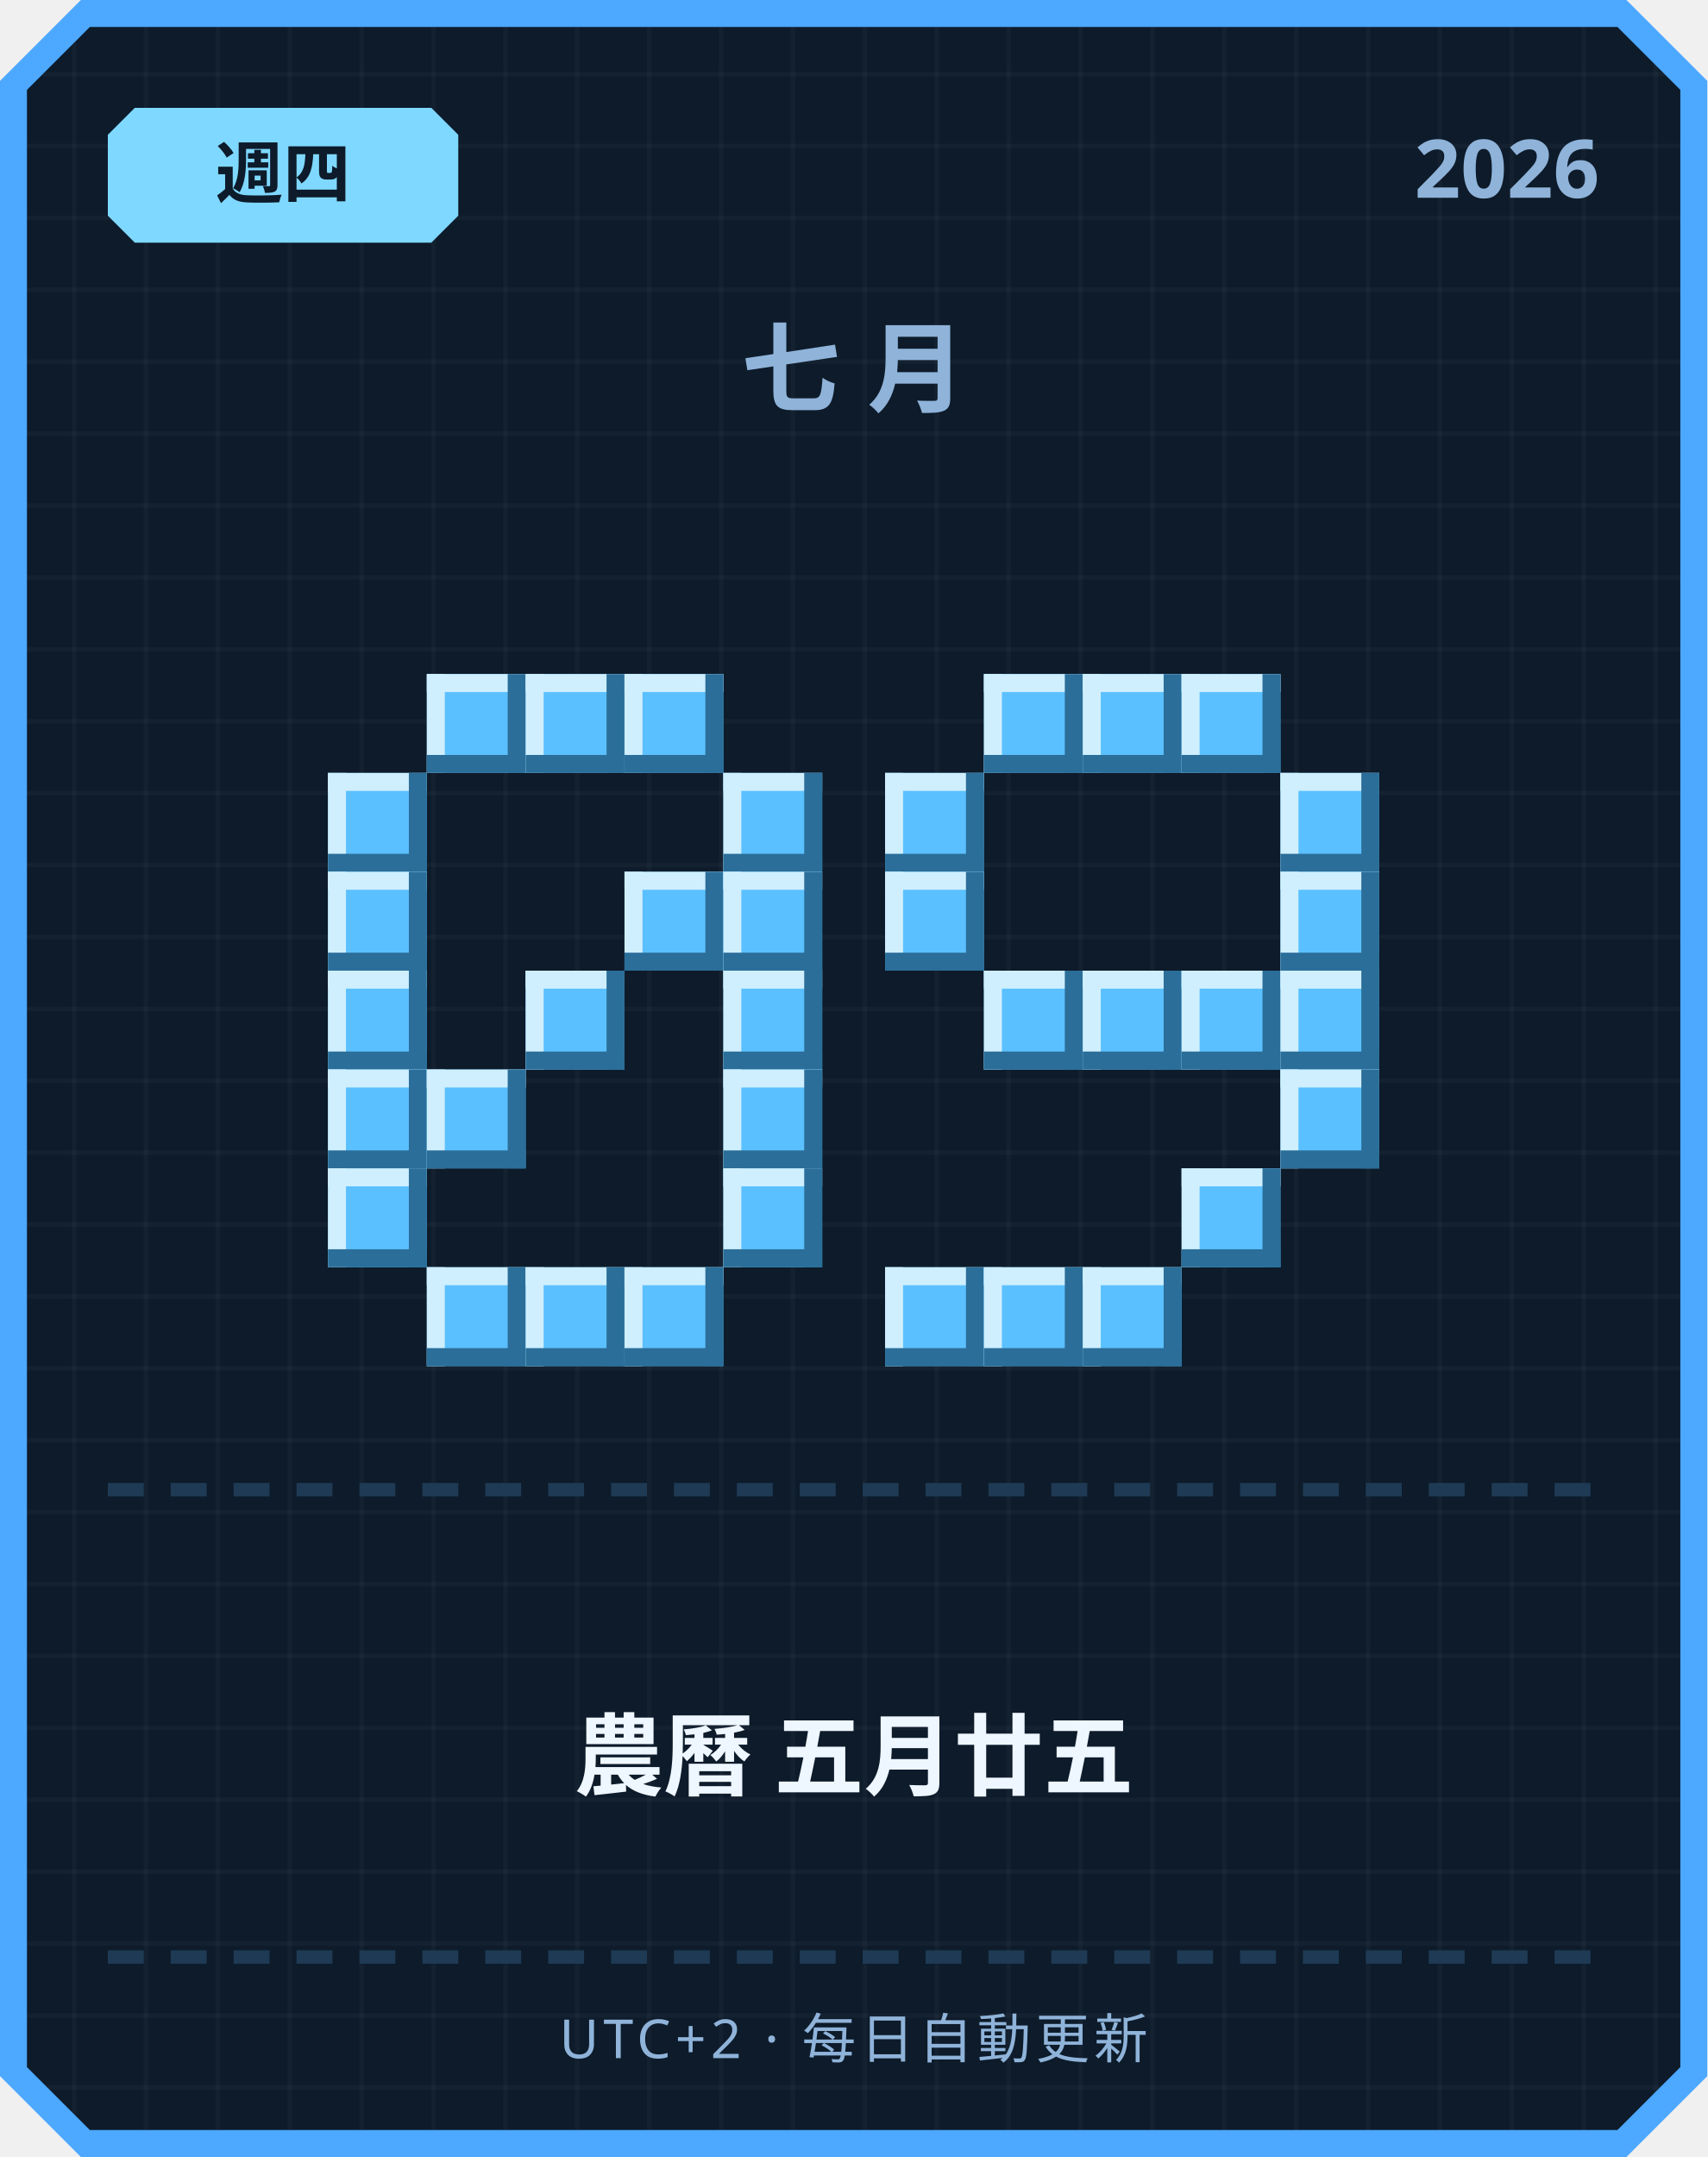
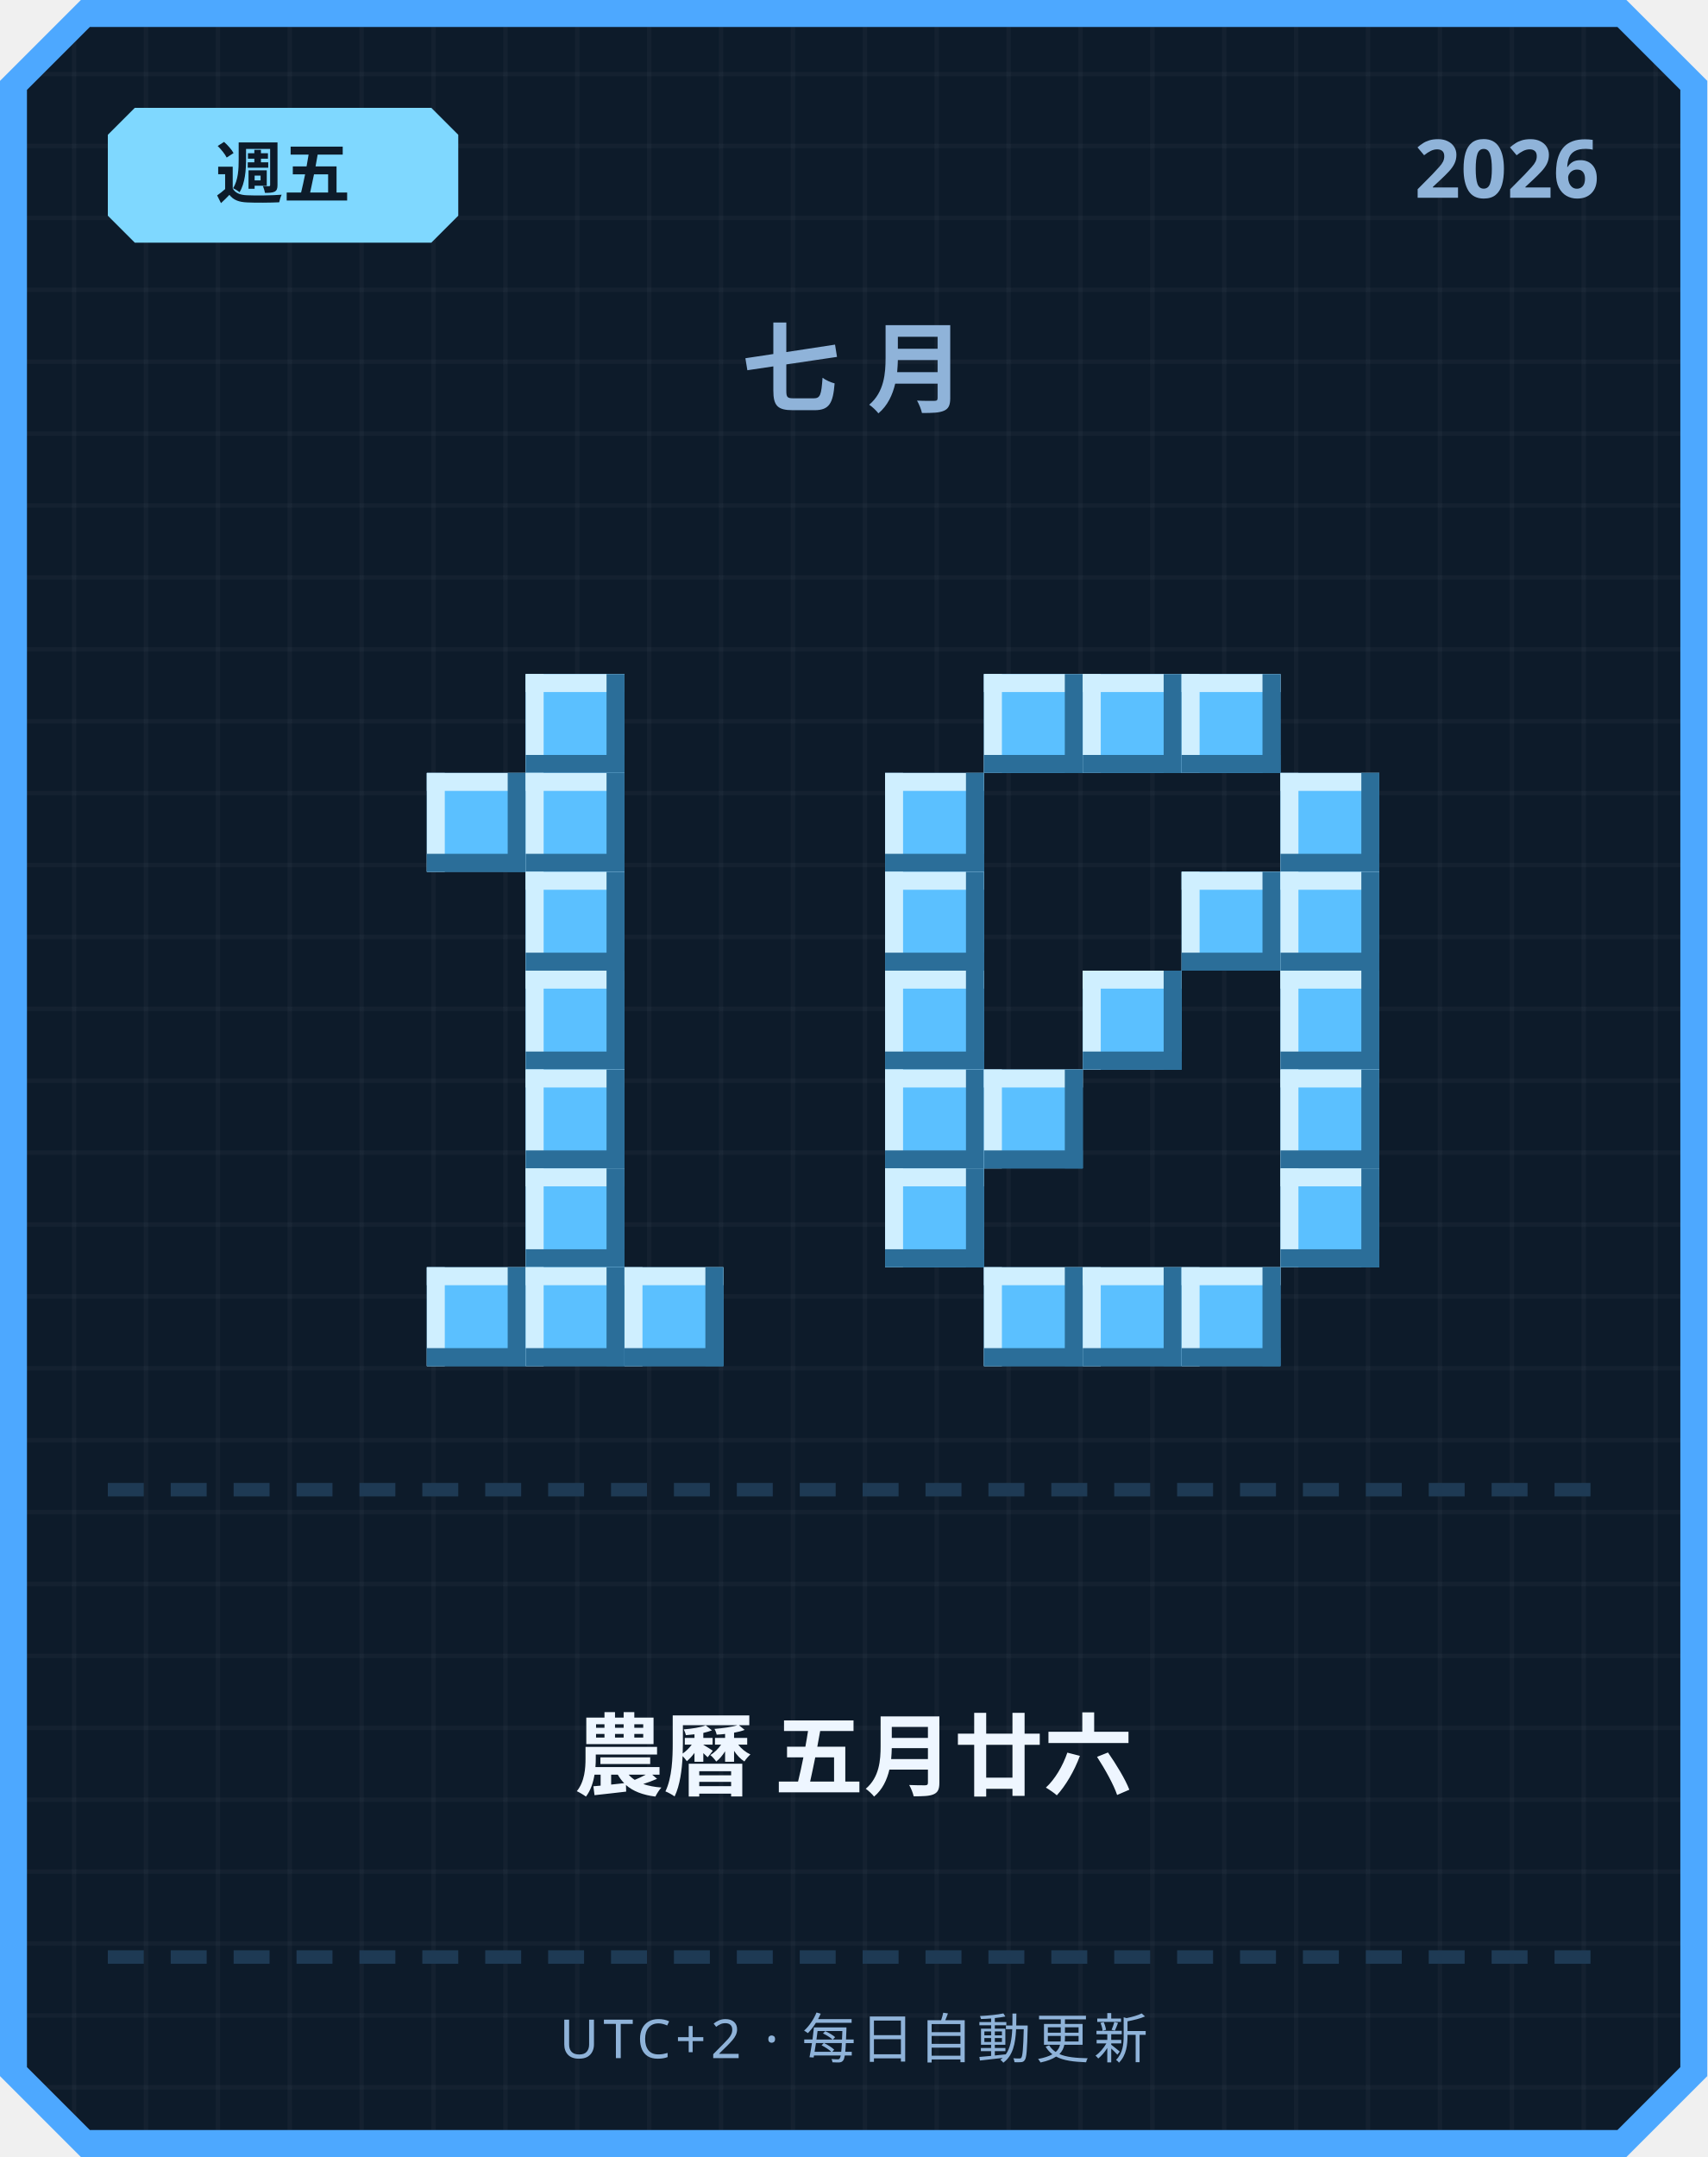
<svg xmlns="http://www.w3.org/2000/svg" width="380" height="480" viewBox="0 0 380 480">
  <defs>
    <pattern id="grid" width="16" height="16" patternUnits="userSpaceOnUse">
      <rect width="16" height="16" fill="#0d1b2a" />
      <rect width="1" height="16" fill="#ffffff" opacity="0.03" />
      <rect width="16" height="1" fill="#ffffff" opacity="0.03" />
    </pattern>
  </defs>
  <path d="M 18,0 L 362,0 L 380,18 L 380,462 L 362,480 L 18,480 L 0,462 L 0,18 Z" fill="#4da8ff" />
  <path d="M 20,6 L 360,6 L 374,20 L 374,460 L 360,474 L 20,474 L 6,460 L 6,20 Z" fill="url(#grid)" />
  <path d="M 30,24 L 96,24 L 102,30 L 102,48 L 96,54 L 30,54 L 24,48 L 24,30 Z" fill="#7fd8ff" />
-   <text x="63" y="44" text-anchor="middle" font-family="'Segoe UI', sans-serif" font-size="15" font-weight="700" fill="#0d1b2a">週四</text>
+   <text x="63" y="44" text-anchor="middle" font-family="'Segoe UI', sans-serif" font-size="15" font-weight="700" fill="#0d1b2a">週五</text>
  <text x="356" y="44" text-anchor="end" font-family="'Segoe UI', sans-serif" font-size="18" font-weight="700" fill="#8fb3d9">2026</text>
  <text x="190" y="90" text-anchor="middle" font-family="'Segoe UI', sans-serif" font-size="22" font-weight="700" letter-spacing="6" fill="#8fb3d9">七月</text>
-   <rect x="95" y="150" width="22" height="22" fill="#5bc0ff" />
-   <rect x="95" y="150" width="22" height="4" fill="#cfefff" />
-   <rect x="95" y="150" width="4" height="22" fill="#cfefff" />
-   <rect x="95" y="168" width="22" height="4" fill="#2b6e99" />
-   <rect x="113" y="150" width="4" height="22" fill="#2b6e99" />
  <rect x="117" y="150" width="22" height="22" fill="#5bc0ff" />
  <rect x="117" y="150" width="22" height="4" fill="#cfefff" />
  <rect x="117" y="150" width="4" height="22" fill="#cfefff" />
  <rect x="117" y="168" width="22" height="4" fill="#2b6e99" />
  <rect x="135" y="150" width="4" height="22" fill="#2b6e99" />
-   <rect x="139" y="150" width="22" height="22" fill="#5bc0ff" />
-   <rect x="139" y="150" width="22" height="4" fill="#cfefff" />
-   <rect x="139" y="150" width="4" height="22" fill="#cfefff" />
-   <rect x="139" y="168" width="22" height="4" fill="#2b6e99" />
-   <rect x="157" y="150" width="4" height="22" fill="#2b6e99" />
-   <rect x="73" y="172" width="22" height="22" fill="#5bc0ff" />
-   <rect x="73" y="172" width="22" height="4" fill="#cfefff" />
-   <rect x="73" y="172" width="4" height="22" fill="#cfefff" />
-   <rect x="73" y="190" width="22" height="4" fill="#2b6e99" />
-   <rect x="91" y="172" width="4" height="22" fill="#2b6e99" />
-   <rect x="161" y="172" width="22" height="22" fill="#5bc0ff" />
-   <rect x="161" y="172" width="22" height="4" fill="#cfefff" />
-   <rect x="161" y="172" width="4" height="22" fill="#cfefff" />
-   <rect x="161" y="190" width="22" height="4" fill="#2b6e99" />
-   <rect x="179" y="172" width="4" height="22" fill="#2b6e99" />
-   <rect x="73" y="194" width="22" height="22" fill="#5bc0ff" />
-   <rect x="73" y="194" width="22" height="4" fill="#cfefff" />
-   <rect x="73" y="194" width="4" height="22" fill="#cfefff" />
-   <rect x="73" y="212" width="22" height="4" fill="#2b6e99" />
-   <rect x="91" y="194" width="4" height="22" fill="#2b6e99" />
-   <rect x="139" y="194" width="22" height="22" fill="#5bc0ff" />
-   <rect x="139" y="194" width="22" height="4" fill="#cfefff" />
-   <rect x="139" y="194" width="4" height="22" fill="#cfefff" />
-   <rect x="139" y="212" width="22" height="4" fill="#2b6e99" />
-   <rect x="157" y="194" width="4" height="22" fill="#2b6e99" />
-   <rect x="161" y="194" width="22" height="22" fill="#5bc0ff" />
-   <rect x="161" y="194" width="22" height="4" fill="#cfefff" />
-   <rect x="161" y="194" width="4" height="22" fill="#cfefff" />
-   <rect x="161" y="212" width="22" height="4" fill="#2b6e99" />
-   <rect x="179" y="194" width="4" height="22" fill="#2b6e99" />
-   <rect x="73" y="216" width="22" height="22" fill="#5bc0ff" />
-   <rect x="73" y="216" width="22" height="4" fill="#cfefff" />
-   <rect x="73" y="216" width="4" height="22" fill="#cfefff" />
-   <rect x="73" y="234" width="22" height="4" fill="#2b6e99" />
-   <rect x="91" y="216" width="4" height="22" fill="#2b6e99" />
+   <rect x="95" y="172" width="22" height="22" fill="#5bc0ff" />
+   <rect x="95" y="172" width="22" height="4" fill="#cfefff" />
+   <rect x="95" y="172" width="4" height="22" fill="#cfefff" />
+   <rect x="95" y="190" width="22" height="4" fill="#2b6e99" />
+   <rect x="113" y="172" width="4" height="22" fill="#2b6e99" />
+   <rect x="117" y="172" width="22" height="22" fill="#5bc0ff" />
+   <rect x="117" y="172" width="22" height="4" fill="#cfefff" />
+   <rect x="117" y="172" width="4" height="22" fill="#cfefff" />
+   <rect x="117" y="190" width="22" height="4" fill="#2b6e99" />
+   <rect x="135" y="172" width="4" height="22" fill="#2b6e99" />
+   <rect x="117" y="194" width="22" height="22" fill="#5bc0ff" />
+   <rect x="117" y="194" width="22" height="4" fill="#cfefff" />
+   <rect x="117" y="194" width="4" height="22" fill="#cfefff" />
+   <rect x="117" y="212" width="22" height="4" fill="#2b6e99" />
+   <rect x="135" y="194" width="4" height="22" fill="#2b6e99" />
  <rect x="117" y="216" width="22" height="22" fill="#5bc0ff" />
  <rect x="117" y="216" width="22" height="4" fill="#cfefff" />
  <rect x="117" y="216" width="4" height="22" fill="#cfefff" />
  <rect x="117" y="234" width="22" height="4" fill="#2b6e99" />
  <rect x="135" y="216" width="4" height="22" fill="#2b6e99" />
-   <rect x="161" y="216" width="22" height="22" fill="#5bc0ff" />
-   <rect x="161" y="216" width="22" height="4" fill="#cfefff" />
-   <rect x="161" y="216" width="4" height="22" fill="#cfefff" />
-   <rect x="161" y="234" width="22" height="4" fill="#2b6e99" />
-   <rect x="179" y="216" width="4" height="22" fill="#2b6e99" />
-   <rect x="73" y="238" width="22" height="22" fill="#5bc0ff" />
-   <rect x="73" y="238" width="22" height="4" fill="#cfefff" />
-   <rect x="73" y="238" width="4" height="22" fill="#cfefff" />
-   <rect x="73" y="256" width="22" height="4" fill="#2b6e99" />
-   <rect x="91" y="238" width="4" height="22" fill="#2b6e99" />
-   <rect x="95" y="238" width="22" height="22" fill="#5bc0ff" />
-   <rect x="95" y="238" width="22" height="4" fill="#cfefff" />
-   <rect x="95" y="238" width="4" height="22" fill="#cfefff" />
-   <rect x="95" y="256" width="22" height="4" fill="#2b6e99" />
-   <rect x="113" y="238" width="4" height="22" fill="#2b6e99" />
-   <rect x="161" y="238" width="22" height="22" fill="#5bc0ff" />
-   <rect x="161" y="238" width="22" height="4" fill="#cfefff" />
-   <rect x="161" y="238" width="4" height="22" fill="#cfefff" />
-   <rect x="161" y="256" width="22" height="4" fill="#2b6e99" />
-   <rect x="179" y="238" width="4" height="22" fill="#2b6e99" />
-   <rect x="73" y="260" width="22" height="22" fill="#5bc0ff" />
-   <rect x="73" y="260" width="22" height="4" fill="#cfefff" />
-   <rect x="73" y="260" width="4" height="22" fill="#cfefff" />
-   <rect x="73" y="278" width="22" height="4" fill="#2b6e99" />
-   <rect x="91" y="260" width="4" height="22" fill="#2b6e99" />
-   <rect x="161" y="260" width="22" height="22" fill="#5bc0ff" />
-   <rect x="161" y="260" width="22" height="4" fill="#cfefff" />
-   <rect x="161" y="260" width="4" height="22" fill="#cfefff" />
-   <rect x="161" y="278" width="22" height="4" fill="#2b6e99" />
-   <rect x="179" y="260" width="4" height="22" fill="#2b6e99" />
+   <rect x="117" y="238" width="22" height="22" fill="#5bc0ff" />
+   <rect x="117" y="238" width="22" height="4" fill="#cfefff" />
+   <rect x="117" y="238" width="4" height="22" fill="#cfefff" />
+   <rect x="117" y="256" width="22" height="4" fill="#2b6e99" />
+   <rect x="135" y="238" width="4" height="22" fill="#2b6e99" />
+   <rect x="117" y="260" width="22" height="22" fill="#5bc0ff" />
+   <rect x="117" y="260" width="22" height="4" fill="#cfefff" />
+   <rect x="117" y="260" width="4" height="22" fill="#cfefff" />
+   <rect x="117" y="278" width="22" height="4" fill="#2b6e99" />
+   <rect x="135" y="260" width="4" height="22" fill="#2b6e99" />
  <rect x="95" y="282" width="22" height="22" fill="#5bc0ff" />
  <rect x="95" y="282" width="22" height="4" fill="#cfefff" />
  <rect x="95" y="282" width="4" height="22" fill="#cfefff" />
  <rect x="95" y="300" width="22" height="4" fill="#2b6e99" />
  <rect x="113" y="282" width="4" height="22" fill="#2b6e99" />
  <rect x="117" y="282" width="22" height="22" fill="#5bc0ff" />
  <rect x="117" y="282" width="22" height="4" fill="#cfefff" />
  <rect x="117" y="282" width="4" height="22" fill="#cfefff" />
  <rect x="117" y="300" width="22" height="4" fill="#2b6e99" />
  <rect x="135" y="282" width="4" height="22" fill="#2b6e99" />
  <rect x="139" y="282" width="22" height="22" fill="#5bc0ff" />
  <rect x="139" y="282" width="22" height="4" fill="#cfefff" />
  <rect x="139" y="282" width="4" height="22" fill="#cfefff" />
  <rect x="139" y="300" width="22" height="4" fill="#2b6e99" />
  <rect x="157" y="282" width="4" height="22" fill="#2b6e99" />
  <rect x="219" y="150" width="22" height="22" fill="#5bc0ff" />
  <rect x="219" y="150" width="22" height="4" fill="#cfefff" />
  <rect x="219" y="150" width="4" height="22" fill="#cfefff" />
  <rect x="219" y="168" width="22" height="4" fill="#2b6e99" />
  <rect x="237" y="150" width="4" height="22" fill="#2b6e99" />
  <rect x="241" y="150" width="22" height="22" fill="#5bc0ff" />
  <rect x="241" y="150" width="22" height="4" fill="#cfefff" />
  <rect x="241" y="150" width="4" height="22" fill="#cfefff" />
  <rect x="241" y="168" width="22" height="4" fill="#2b6e99" />
  <rect x="259" y="150" width="4" height="22" fill="#2b6e99" />
  <rect x="263" y="150" width="22" height="22" fill="#5bc0ff" />
  <rect x="263" y="150" width="22" height="4" fill="#cfefff" />
  <rect x="263" y="150" width="4" height="22" fill="#cfefff" />
  <rect x="263" y="168" width="22" height="4" fill="#2b6e99" />
  <rect x="281" y="150" width="4" height="22" fill="#2b6e99" />
  <rect x="197" y="172" width="22" height="22" fill="#5bc0ff" />
  <rect x="197" y="172" width="22" height="4" fill="#cfefff" />
  <rect x="197" y="172" width="4" height="22" fill="#cfefff" />
  <rect x="197" y="190" width="22" height="4" fill="#2b6e99" />
  <rect x="215" y="172" width="4" height="22" fill="#2b6e99" />
  <rect x="285" y="172" width="22" height="22" fill="#5bc0ff" />
  <rect x="285" y="172" width="22" height="4" fill="#cfefff" />
  <rect x="285" y="172" width="4" height="22" fill="#cfefff" />
  <rect x="285" y="190" width="22" height="4" fill="#2b6e99" />
  <rect x="303" y="172" width="4" height="22" fill="#2b6e99" />
  <rect x="197" y="194" width="22" height="22" fill="#5bc0ff" />
  <rect x="197" y="194" width="22" height="4" fill="#cfefff" />
  <rect x="197" y="194" width="4" height="22" fill="#cfefff" />
  <rect x="197" y="212" width="22" height="4" fill="#2b6e99" />
  <rect x="215" y="194" width="4" height="22" fill="#2b6e99" />
+   <rect x="263" y="194" width="22" height="22" fill="#5bc0ff" />
+   <rect x="263" y="194" width="22" height="4" fill="#cfefff" />
+   <rect x="263" y="194" width="4" height="22" fill="#cfefff" />
+   <rect x="263" y="212" width="22" height="4" fill="#2b6e99" />
+   <rect x="281" y="194" width="4" height="22" fill="#2b6e99" />
  <rect x="285" y="194" width="22" height="22" fill="#5bc0ff" />
  <rect x="285" y="194" width="22" height="4" fill="#cfefff" />
  <rect x="285" y="194" width="4" height="22" fill="#cfefff" />
  <rect x="285" y="212" width="22" height="4" fill="#2b6e99" />
  <rect x="303" y="194" width="4" height="22" fill="#2b6e99" />
-   <rect x="219" y="216" width="22" height="22" fill="#5bc0ff" />
-   <rect x="219" y="216" width="22" height="4" fill="#cfefff" />
-   <rect x="219" y="216" width="4" height="22" fill="#cfefff" />
-   <rect x="219" y="234" width="22" height="4" fill="#2b6e99" />
-   <rect x="237" y="216" width="4" height="22" fill="#2b6e99" />
+   <rect x="197" y="216" width="22" height="22" fill="#5bc0ff" />
+   <rect x="197" y="216" width="22" height="4" fill="#cfefff" />
+   <rect x="197" y="216" width="4" height="22" fill="#cfefff" />
+   <rect x="197" y="234" width="22" height="4" fill="#2b6e99" />
+   <rect x="215" y="216" width="4" height="22" fill="#2b6e99" />
  <rect x="241" y="216" width="22" height="22" fill="#5bc0ff" />
  <rect x="241" y="216" width="22" height="4" fill="#cfefff" />
  <rect x="241" y="216" width="4" height="22" fill="#cfefff" />
  <rect x="241" y="234" width="22" height="4" fill="#2b6e99" />
  <rect x="259" y="216" width="4" height="22" fill="#2b6e99" />
-   <rect x="263" y="216" width="22" height="22" fill="#5bc0ff" />
-   <rect x="263" y="216" width="22" height="4" fill="#cfefff" />
-   <rect x="263" y="216" width="4" height="22" fill="#cfefff" />
-   <rect x="263" y="234" width="22" height="4" fill="#2b6e99" />
-   <rect x="281" y="216" width="4" height="22" fill="#2b6e99" />
  <rect x="285" y="216" width="22" height="22" fill="#5bc0ff" />
  <rect x="285" y="216" width="22" height="4" fill="#cfefff" />
  <rect x="285" y="216" width="4" height="22" fill="#cfefff" />
  <rect x="285" y="234" width="22" height="4" fill="#2b6e99" />
  <rect x="303" y="216" width="4" height="22" fill="#2b6e99" />
+   <rect x="197" y="238" width="22" height="22" fill="#5bc0ff" />
+   <rect x="197" y="238" width="22" height="4" fill="#cfefff" />
+   <rect x="197" y="238" width="4" height="22" fill="#cfefff" />
+   <rect x="197" y="256" width="22" height="4" fill="#2b6e99" />
+   <rect x="215" y="238" width="4" height="22" fill="#2b6e99" />
+   <rect x="219" y="238" width="22" height="22" fill="#5bc0ff" />
+   <rect x="219" y="238" width="22" height="4" fill="#cfefff" />
+   <rect x="219" y="238" width="4" height="22" fill="#cfefff" />
+   <rect x="219" y="256" width="22" height="4" fill="#2b6e99" />
+   <rect x="237" y="238" width="4" height="22" fill="#2b6e99" />
  <rect x="285" y="238" width="22" height="22" fill="#5bc0ff" />
  <rect x="285" y="238" width="22" height="4" fill="#cfefff" />
  <rect x="285" y="238" width="4" height="22" fill="#cfefff" />
  <rect x="285" y="256" width="22" height="4" fill="#2b6e99" />
  <rect x="303" y="238" width="4" height="22" fill="#2b6e99" />
-   <rect x="263" y="260" width="22" height="22" fill="#5bc0ff" />
-   <rect x="263" y="260" width="22" height="4" fill="#cfefff" />
-   <rect x="263" y="260" width="4" height="22" fill="#cfefff" />
-   <rect x="263" y="278" width="22" height="4" fill="#2b6e99" />
-   <rect x="281" y="260" width="4" height="22" fill="#2b6e99" />
-   <rect x="197" y="282" width="22" height="22" fill="#5bc0ff" />
-   <rect x="197" y="282" width="22" height="4" fill="#cfefff" />
-   <rect x="197" y="282" width="4" height="22" fill="#cfefff" />
-   <rect x="197" y="300" width="22" height="4" fill="#2b6e99" />
-   <rect x="215" y="282" width="4" height="22" fill="#2b6e99" />
+   <rect x="197" y="260" width="22" height="22" fill="#5bc0ff" />
+   <rect x="197" y="260" width="22" height="4" fill="#cfefff" />
+   <rect x="197" y="260" width="4" height="22" fill="#cfefff" />
+   <rect x="197" y="278" width="22" height="4" fill="#2b6e99" />
+   <rect x="215" y="260" width="4" height="22" fill="#2b6e99" />
+   <rect x="285" y="260" width="22" height="22" fill="#5bc0ff" />
+   <rect x="285" y="260" width="22" height="4" fill="#cfefff" />
+   <rect x="285" y="260" width="4" height="22" fill="#cfefff" />
+   <rect x="285" y="278" width="22" height="4" fill="#2b6e99" />
+   <rect x="303" y="260" width="4" height="22" fill="#2b6e99" />
  <rect x="219" y="282" width="22" height="22" fill="#5bc0ff" />
  <rect x="219" y="282" width="22" height="4" fill="#cfefff" />
  <rect x="219" y="282" width="4" height="22" fill="#cfefff" />
  <rect x="219" y="300" width="22" height="4" fill="#2b6e99" />
  <rect x="237" y="282" width="4" height="22" fill="#2b6e99" />
  <rect x="241" y="282" width="22" height="22" fill="#5bc0ff" />
  <rect x="241" y="282" width="22" height="4" fill="#cfefff" />
  <rect x="241" y="282" width="4" height="22" fill="#cfefff" />
  <rect x="241" y="300" width="22" height="4" fill="#2b6e99" />
  <rect x="259" y="282" width="4" height="22" fill="#2b6e99" />
+   <rect x="263" y="282" width="22" height="22" fill="#5bc0ff" />
+   <rect x="263" y="282" width="22" height="4" fill="#cfefff" />
+   <rect x="263" y="282" width="4" height="22" fill="#cfefff" />
+   <rect x="263" y="300" width="22" height="4" fill="#2b6e99" />
+   <rect x="281" y="282" width="4" height="22" fill="#2b6e99" />
  <rect x="24" y="330" width="8" height="3" fill="#1e3a54" />
  <rect x="38" y="330" width="8" height="3" fill="#1e3a54" />
  <rect x="52" y="330" width="8" height="3" fill="#1e3a54" />
  <rect x="66" y="330" width="8" height="3" fill="#1e3a54" />
  <rect x="80" y="330" width="8" height="3" fill="#1e3a54" />
  <rect x="94" y="330" width="8" height="3" fill="#1e3a54" />
  <rect x="108" y="330" width="8" height="3" fill="#1e3a54" />
  <rect x="122" y="330" width="8" height="3" fill="#1e3a54" />
  <rect x="136" y="330" width="8" height="3" fill="#1e3a54" />
  <rect x="150" y="330" width="8" height="3" fill="#1e3a54" />
  <rect x="164" y="330" width="8" height="3" fill="#1e3a54" />
  <rect x="178" y="330" width="8" height="3" fill="#1e3a54" />
  <rect x="192" y="330" width="8" height="3" fill="#1e3a54" />
  <rect x="206" y="330" width="8" height="3" fill="#1e3a54" />
  <rect x="220" y="330" width="8" height="3" fill="#1e3a54" />
  <rect x="234" y="330" width="8" height="3" fill="#1e3a54" />
  <rect x="248" y="330" width="8" height="3" fill="#1e3a54" />
  <rect x="262" y="330" width="8" height="3" fill="#1e3a54" />
  <rect x="276" y="330" width="8" height="3" fill="#1e3a54" />
  <rect x="290" y="330" width="8" height="3" fill="#1e3a54" />
  <rect x="304" y="330" width="8" height="3" fill="#1e3a54" />
  <rect x="318" y="330" width="8" height="3" fill="#1e3a54" />
  <rect x="332" y="330" width="8" height="3" fill="#1e3a54" />
  <rect x="346" y="330" width="8" height="3" fill="#1e3a54" />
-   <text x="190" y="398" text-anchor="middle" font-family="'Segoe UI', 'Microsoft JhengHei', sans-serif" font-size="20" font-weight="700" fill="#eef6ff">農曆 五月廿五</text>
+   <text x="190" y="398" text-anchor="middle" font-family="'Segoe UI', 'Microsoft JhengHei', sans-serif" font-size="20" font-weight="700" fill="#eef6ff">農曆 五月廿六</text>
  <rect x="24" y="434" width="8" height="3" fill="#1e3a54" />
  <rect x="38" y="434" width="8" height="3" fill="#1e3a54" />
  <rect x="52" y="434" width="8" height="3" fill="#1e3a54" />
  <rect x="66" y="434" width="8" height="3" fill="#1e3a54" />
  <rect x="80" y="434" width="8" height="3" fill="#1e3a54" />
  <rect x="94" y="434" width="8" height="3" fill="#1e3a54" />
  <rect x="108" y="434" width="8" height="3" fill="#1e3a54" />
  <rect x="122" y="434" width="8" height="3" fill="#1e3a54" />
  <rect x="136" y="434" width="8" height="3" fill="#1e3a54" />
  <rect x="150" y="434" width="8" height="3" fill="#1e3a54" />
  <rect x="164" y="434" width="8" height="3" fill="#1e3a54" />
  <rect x="178" y="434" width="8" height="3" fill="#1e3a54" />
  <rect x="192" y="434" width="8" height="3" fill="#1e3a54" />
  <rect x="206" y="434" width="8" height="3" fill="#1e3a54" />
  <rect x="220" y="434" width="8" height="3" fill="#1e3a54" />
  <rect x="234" y="434" width="8" height="3" fill="#1e3a54" />
  <rect x="248" y="434" width="8" height="3" fill="#1e3a54" />
  <rect x="262" y="434" width="8" height="3" fill="#1e3a54" />
  <rect x="276" y="434" width="8" height="3" fill="#1e3a54" />
  <rect x="290" y="434" width="8" height="3" fill="#1e3a54" />
  <rect x="304" y="434" width="8" height="3" fill="#1e3a54" />
  <rect x="318" y="434" width="8" height="3" fill="#1e3a54" />
  <rect x="332" y="434" width="8" height="3" fill="#1e3a54" />
  <rect x="346" y="434" width="8" height="3" fill="#1e3a54" />
  <text x="190" y="458" text-anchor="middle" font-family="'Segoe UI', sans-serif" font-size="12" letter-spacing="1" fill="#8fb3d9">UTC+2 · 每日自動更新</text>
</svg>
